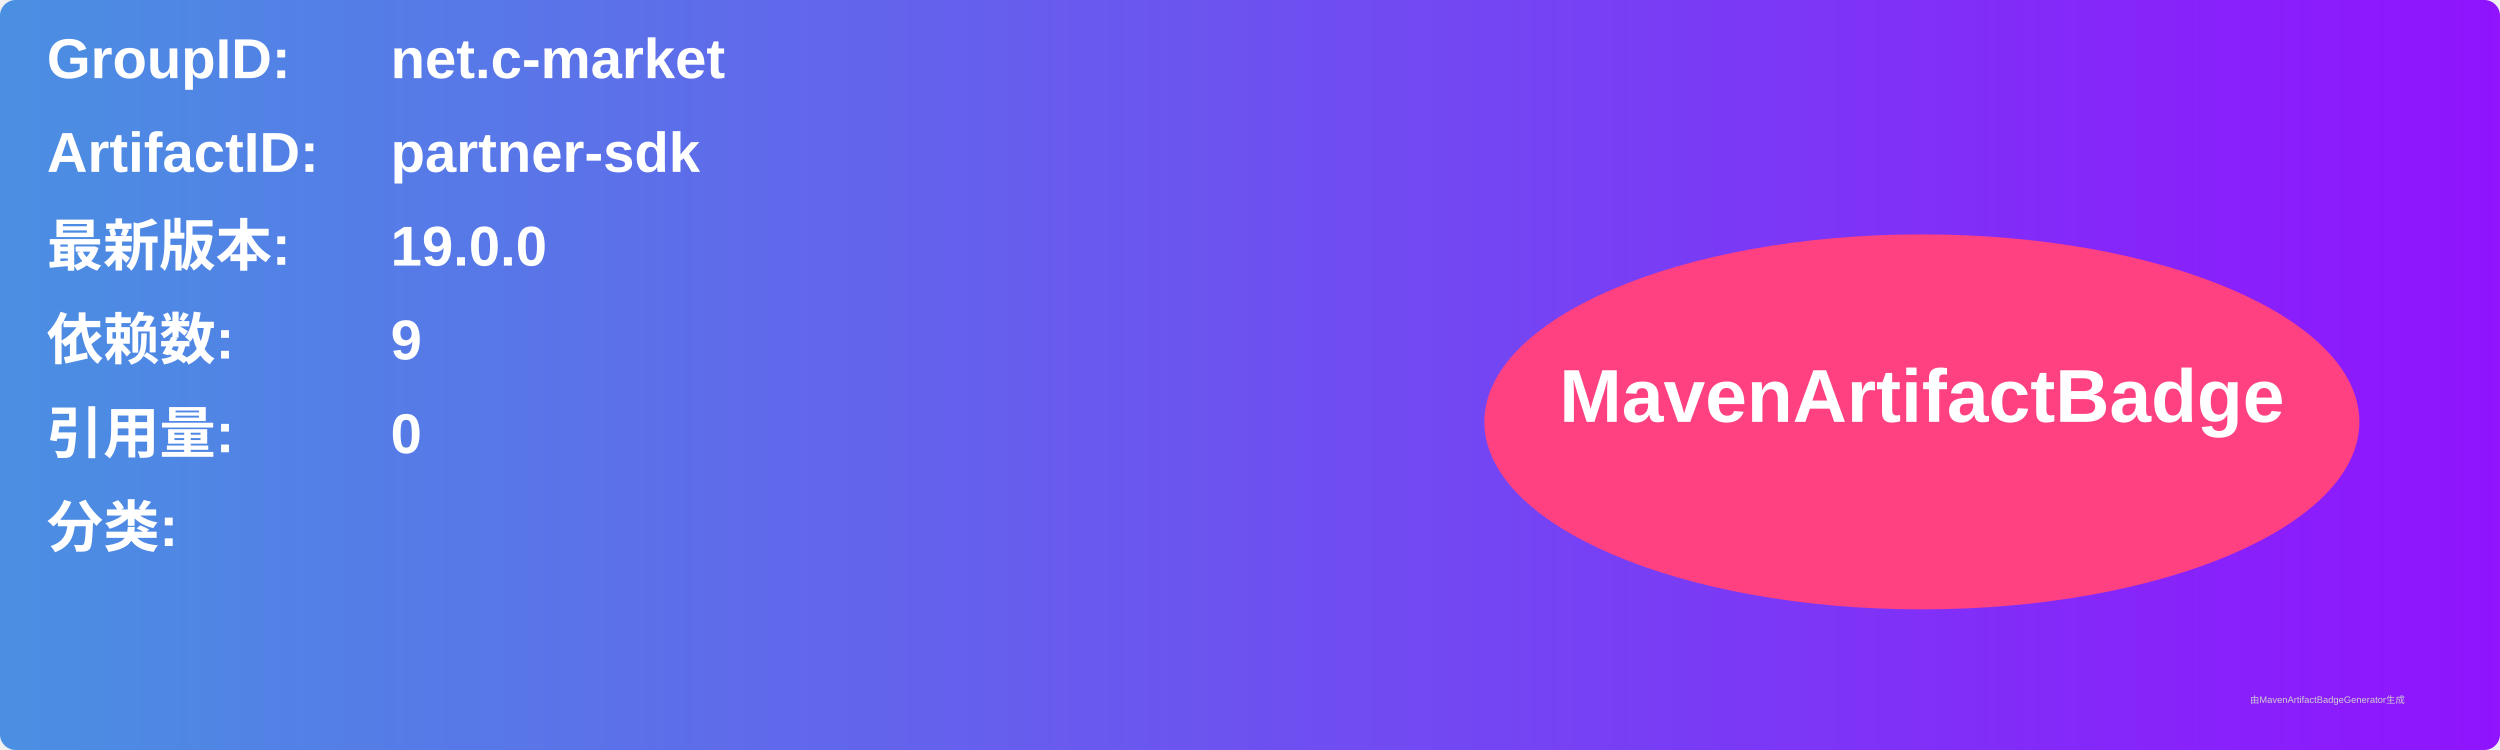
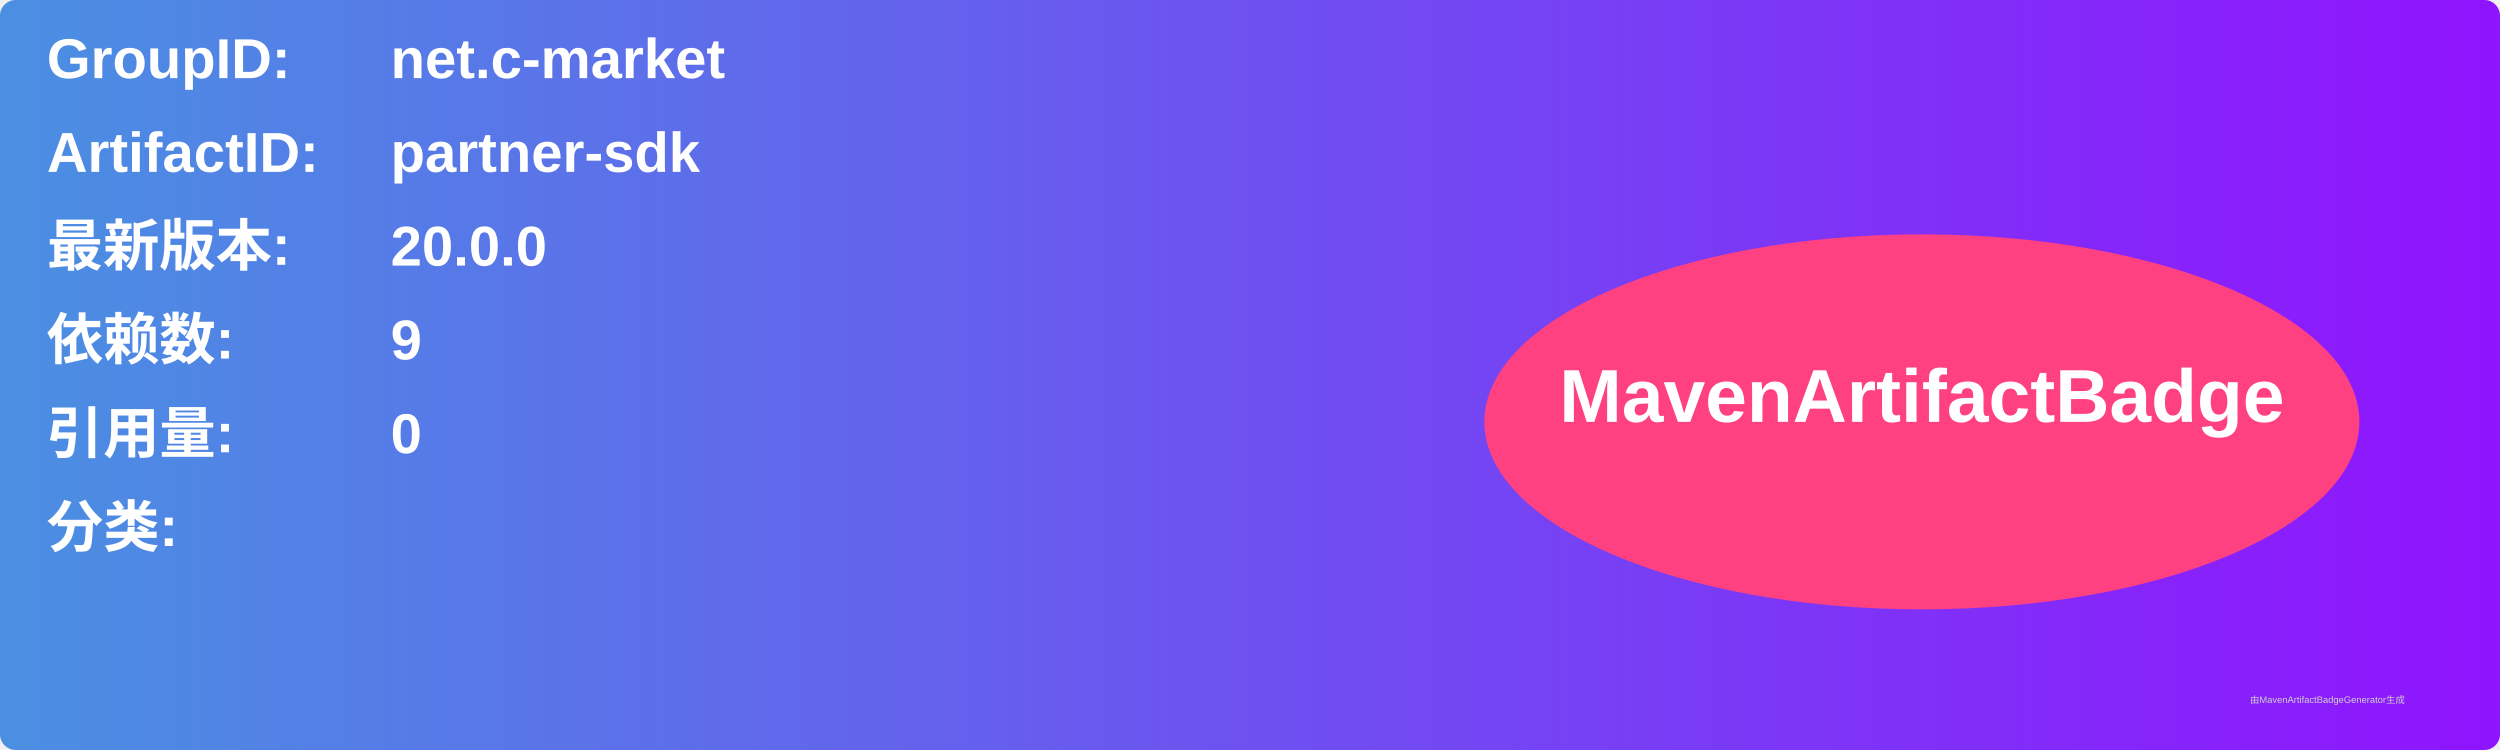
<svg xmlns="http://www.w3.org/2000/svg" width="800" height="240" viewBox="0 0 800 240">
  <linearGradient id="grad" x1="0%" y1="0%" x2="100%" y2="0%">
    <stop offset="0%" stop-color="#4a90e2" />
    <stop offset="100%" stop-color="#9013fe" />
  </linearGradient>
  <rect width="100%" height="100%" rx="5" ry="5" fill="url(#grad)" />
  <g transform="translate(15, 15)">
    <text x="0" y="10" font-family="Arial" font-size="18" fill="white" font-weight="bold" width="260">GroupID:</text>
    <text x="110" y="10" font-family="Arial" font-size="18" fill="white" font-weight="bold" width="460">net.c-market</text>
    <text x="0" y="40" font-family="Arial" font-size="18" fill="white" font-weight="bold" width="260">ArtifactID:</text>
    <text x="110" y="40" font-family="Arial" font-size="18" fill="white" font-weight="bold" width="460">partner-sdk</text>
    <text x="0" y="70" font-family="Arial" font-size="18" fill="white" font-weight="bold">最新版本:</text>
    <text x="110" y="70" font-family="Arial" font-size="18" fill="white" font-weight="bold">
-       <tspan font-weight="bold">19.0.0</tspan>
+       <tspan font-weight="bold">20.0.0</tspan>
    </text>
    <text x="0" y="100" font-family="Arial" font-size="18" fill="white" font-weight="bold">依赖数: </text>
    <text x="110" y="100" font-family="Arial" font-size="18" fill="white">
      <tspan font-weight="bold">9</tspan>
    </text>
    <text x="0" y="130" font-family="Arial" font-size="18" fill="white" font-weight="bold">引用量: </text>
    <text x="110" y="130" font-family="Arial" font-size="18" fill="white">
      <tspan font-weight="bold">0</tspan>
    </text>
    <text x="0" y="160" font-family="Arial" font-size="18" fill="white" font-weight="bold">分类:</text>
    <text x="10" y="190" font-family="Arial" font-size="10" fill="white">
      <tspan font-weight="bold" />
    </text>
    <ellipse cx="600" cy="120" rx="140" ry="60" fill="#ff4081" />
    <text x="600" y="120" text-anchor="middle" font-family="Arial" font-size="24" fill="white" font-weight="bold">MavenArtifactBadge</text>
  </g>
  <text x="720" y="225" font-family="Arial" font-size="3" fill="#d0d0d0">由MavenArtifactBadgeGenerator生成</text>
</svg>
